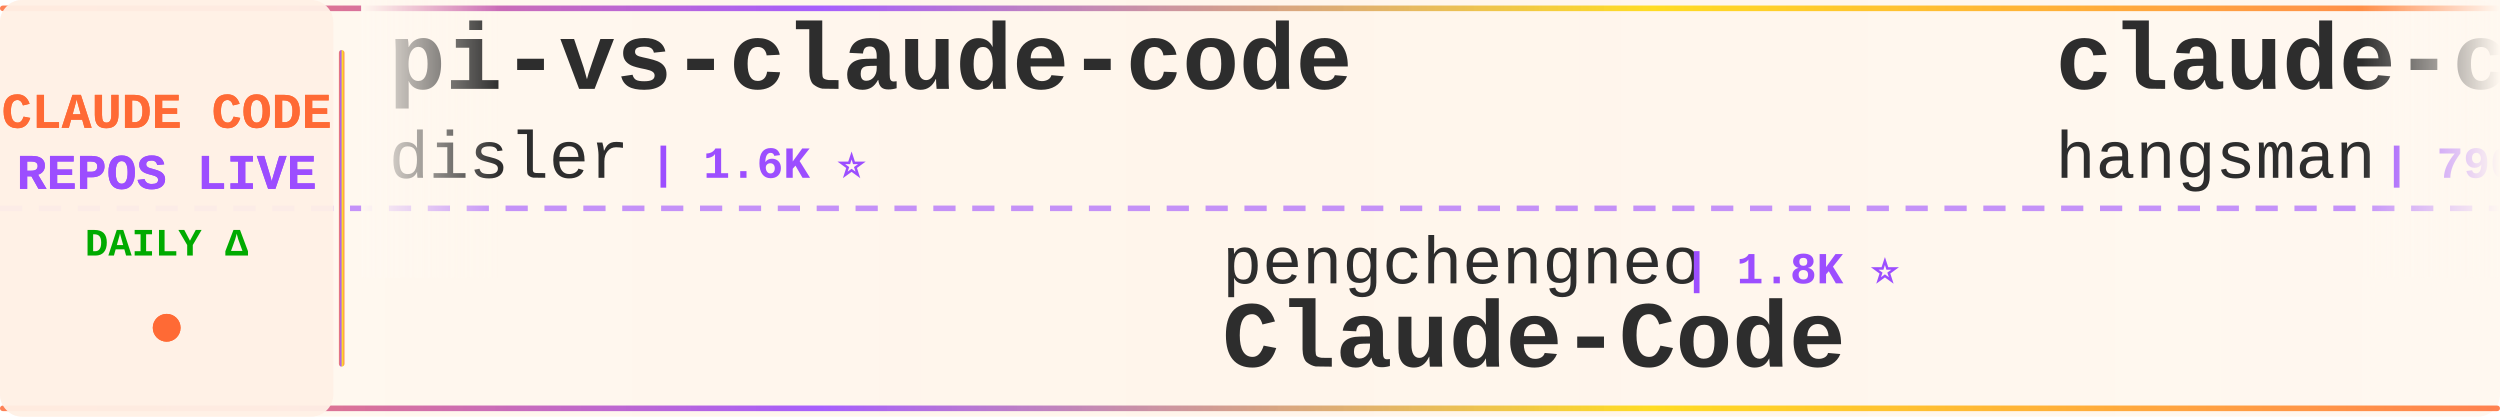
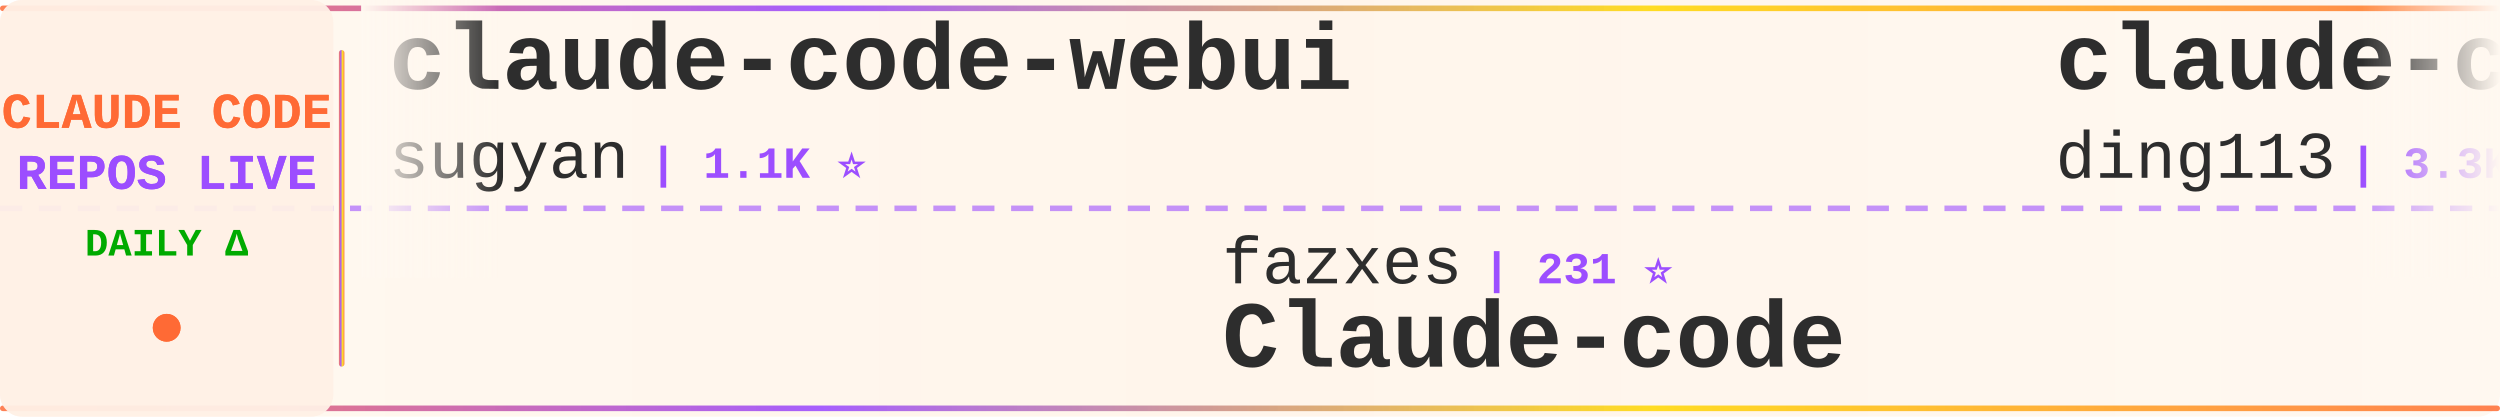
<svg xmlns="http://www.w3.org/2000/svg" width="900" height="150">
  <defs>
    <linearGradient id="tickerBg" x1="0%" y1="0%" x2="100%" y2="0%">
      <stop offset="0%" style="stop-color:#fff8f0;stop-opacity:0.98" />
      <stop offset="50%" style="stop-color:#fff5eb;stop-opacity:1" />
      <stop offset="100%" style="stop-color:#fff8f0;stop-opacity:0.98" />
    </linearGradient>
    <linearGradient id="borderGrad" x1="0%" y1="0%" x2="100%" y2="0%">
      <stop offset="0%" style="stop-color:#FF6B35;stop-opacity:0.85">
        <animate attributeName="stop-opacity" values="0.85;1;0.85" dur="2s" repeatCount="indefinite" />
      </stop>
      <stop offset="33%" style="stop-color:#9C4EFF;stop-opacity:0.9">
        <animate attributeName="stop-opacity" values="0.9;1;0.9" dur="2.2s" repeatCount="indefinite" />
      </stop>
      <stop offset="66%" style="stop-color:#FFD700;stop-opacity:0.85">
        <animate attributeName="stop-opacity" values="0.85;1;0.85" dur="1.8s" repeatCount="indefinite" />
      </stop>
      <stop offset="100%" style="stop-color:#FF6B35;stop-opacity:0.85">
        <animate attributeName="stop-opacity" values="0.85;1;0.85" dur="2s" repeatCount="indefinite" />
      </stop>
    </linearGradient>
    <filter id="textGlow">
      <feGaussianBlur stdDeviation="0.15" result="coloredBlur" />
      <feMerge>
        <feMergeNode in="coloredBlur" />
        <feMergeNode in="SourceGraphic" />
      </feMerge>
    </filter>
    <filter id="metricGlow">
      <feGaussianBlur stdDeviation="0.2" result="coloredBlur" />
      <feMerge>
        <feMergeNode in="coloredBlur" />
        <feMergeNode in="SourceGraphic" />
      </feMerge>
    </filter>
    <linearGradient id="leftFade" x1="0%" y1="0%" x2="100%" y2="0%">
      <stop offset="0%" style="stop-color:#fff8f0;stop-opacity:1" />
      <stop offset="100%" style="stop-color:#fff8f0;stop-opacity:0" />
    </linearGradient>
    <linearGradient id="rightFade" x1="0%" y1="0%" x2="100%" y2="0%">
      <stop offset="0%" style="stop-color:#fff8f0;stop-opacity:0" />
      <stop offset="100%" style="stop-color:#fff8f0;stop-opacity:1" />
    </linearGradient>
  </defs>
  <rect width="900" height="150" fill="url(#tickerBg)" rx="8" />
  <rect x="0" y="2" width="900" height="2" fill="url(#borderGrad)" rx="1" />
  <rect x="0" y="146" width="900" height="2" fill="url(#borderGrad)" rx="1" />
  <line x1="0" y1="75" x2="900" y2="75" stroke="#9C4EFF" stroke-width="2" stroke-dasharray="8 6" opacity="0.6" />
  <rect x="0" y="0" width="120" height="150" fill="#fff0e6" opacity="0.95" rx="8" />
  <text x="60" y="46" font-family="'Courier New', monospace" font-size="18" font-weight="bold" fill="#FF6B35" text-anchor="middle" filter="url(#textGlow)">
    CLAUDE CODE
  </text>
  <text x="60" y="68" font-family="'Courier New', monospace" font-size="18" font-weight="bold" fill="#9C4EFF" text-anchor="middle" filter="url(#textGlow)">
    REPOS LIVE
  </text>
  <text x="60" y="92" font-family="'Courier New', monospace" font-size="14" font-weight="bold" fill="#00aa00" text-anchor="middle">
    DAILY Δ
  </text>
  <circle cx="60" cy="118" r="5" fill="#FF6B35" filter="url(#metricGlow)">
    <animate attributeName="r" values="4;6;4" dur="1.5s" repeatCount="indefinite" />
    <animate attributeName="opacity" values="0.6;1;0.6" dur="1.5s" repeatCount="indefinite" />
  </circle>
  <rect x="122" y="18" width="2" height="114" fill="url(#borderGrad)" rx="1" />
  <clipPath id="tickerClip">
    <rect x="130" y="0" width="770" height="150" />
  </clipPath>
  <g clip-path="url(#tickerClip)">
    <g id="tickerItems">
      <animateTransform attributeName="transform" attributeType="XML" type="translate" from="0 0" to="-3000 0" dur="54s" repeatCount="indefinite" />
      <g transform="translate(0, 0)">
-         <text x="140" y="32" font-family="'Courier New', monospace" font-size="34" font-weight="bold" fill="#2d2d2d">pi-vs-claude-code</text>
-         <text x="140" y="64" font-family="'Courier New', monospace" font-size="24" font-weight="normal" fill="#2d2d2d" opacity="1.0">disler</text>
-         <text x="234" y="64" font-family="'Courier New', monospace" font-size="16" font-weight="bold" fill="#9C4EFF"> | 1.6K ⭐</text>
+         <text x="140" y="32" font-family="'Courier New', monospace" font-size="34" font-weight="bold" fill="#2d2d2d">claude-code-webui</text>
+         <text x="140" y="64" font-family="'Courier New', monospace" font-size="24" font-weight="normal" fill="#2d2d2d" opacity="1.0">sugyan</text>
+         <text x="234" y="64" font-family="'Courier New', monospace" font-size="16" font-weight="bold" fill="#9C4EFF"> | 1.1K ⭐</text>
      </g>
      <g transform="translate(300, 0)">
-         <text x="140" y="102" font-family="'Courier New', monospace" font-size="24" font-weight="normal" fill="#2d2d2d" opacity="1.0">pengchengneo</text>
-         <text x="306" y="102" font-family="'Courier New', monospace" font-size="16" font-weight="bold" fill="#9C4EFF"> | 1.8K ⭐</text>
-         <text x="140" y="132" font-family="'Courier New', monospace" font-size="34" font-weight="bold" fill="#2d2d2d">Claude-Code</text>
+         <text x="140" y="102" font-family="'Courier New', monospace" font-size="24" font-weight="normal" fill="#2d2d2d" opacity="1.0">fazxes</text>
+         <text x="234" y="102" font-family="'Courier New', monospace" font-size="16" font-weight="bold" fill="#9C4EFF"> | 231 ⭐</text>
+         <text x="140" y="132" font-family="'Courier New', monospace" font-size="34" font-weight="bold" fill="#2d2d2d">Claude-code</text>
      </g>
      <g transform="translate(600, 0)">
-         <text x="140" y="32" font-family="'Courier New', monospace" font-size="34" font-weight="bold" fill="#2d2d2d">claude-code-source</text>
-         <text x="140" y="64" font-family="'Courier New', monospace" font-size="24" font-weight="normal" fill="#2d2d2d" opacity="1.0">hangsman</text>
-         <text x="258" y="64" font-family="'Courier New', monospace" font-size="16" font-weight="bold" fill="#9C4EFF"> | 790 ⭐</text>
+         <text x="140" y="32" font-family="'Courier New', monospace" font-size="34" font-weight="bold" fill="#2d2d2d">claude-code-hub</text>
+         <text x="140" y="64" font-family="'Courier New', monospace" font-size="24" font-weight="normal" fill="#2d2d2d" opacity="1.0">ding113</text>
+         <text x="246" y="64" font-family="'Courier New', monospace" font-size="16" font-weight="bold" fill="#9C4EFF"> | 3.3K ⭐</text>
      </g>
      <g transform="translate(900, 0)">
-         <text x="140" y="102" font-family="'Courier New', monospace" font-size="24" font-weight="normal" fill="#2d2d2d" opacity="1.0">Donchitos</text>
-         <text x="270" y="102" font-family="'Courier New', monospace" font-size="16" font-weight="bold" fill="#9C4EFF"> | 24.4K ⭐ +5</text>
-         <text x="140" y="132" font-family="'Courier New', monospace" font-size="34" font-weight="bold" fill="#2d2d2d">Claude-Code-Game-Studios</text>
+         <text x="140" y="102" font-family="'Courier New', monospace" font-size="24" font-weight="normal" fill="#2d2d2d" opacity="1.0">anthropics</text>
+         <text x="282" y="102" font-family="'Courier New', monospace" font-size="16" font-weight="bold" fill="#9C4EFF"> | 950 ⭐</text>
+         <text x="140" y="132" font-family="'Courier New', monospace" font-size="34" font-weight="bold" fill="#2d2d2d">claude-code-base-action</text>
      </g>
      <g transform="translate(1200, 0)">
-         <text x="140" y="32" font-family="'Courier New', monospace" font-size="34" font-weight="bold" fill="#2d2d2d">claude-code-best-practic...</text>
-         <text x="140" y="64" font-family="'Courier New', monospace" font-size="24" font-weight="normal" fill="#2d2d2d" opacity="1.0">shanraisshan</text>
-         <text x="306" y="64" font-family="'Courier New', monospace" font-size="16" font-weight="bold" fill="#9C4EFF"> | 64.8K ⭐</text>
+         <text x="140" y="32" font-family="'Courier New', monospace" font-size="34" font-weight="bold" fill="#2d2d2d">claude-code-guide</text>
+         <text x="140" y="64" font-family="'Courier New', monospace" font-size="24" font-weight="normal" fill="#2d2d2d" opacity="1.0">zebbern</text>
+         <text x="246" y="64" font-family="'Courier New', monospace" font-size="16" font-weight="bold" fill="#9C4EFF"> | 4.6K ⭐</text>
      </g>
      <g transform="translate(1500, 0)">
-         <text x="140" y="102" font-family="'Courier New', monospace" font-size="24" font-weight="normal" fill="#2d2d2d" opacity="1.0">chauncygu</text>
-         <text x="270" y="102" font-family="'Courier New', monospace" font-size="16" font-weight="bold" fill="#9C4EFF"> | 2.8K ⭐</text>
-         <text x="140" y="132" font-family="'Courier New', monospace" font-size="34" font-weight="bold" fill="#2d2d2d">collection-claude-code-s...</text>
+         <text x="140" y="102" font-family="'Courier New', monospace" font-size="24" font-weight="normal" fill="#2d2d2d" opacity="1.0">Windy3f3f3f3f</text>
+         <text x="318" y="102" font-family="'Courier New', monospace" font-size="16" font-weight="bold" fill="#9C4EFF"> | 3.5K ⭐</text>
+         <text x="140" y="132" font-family="'Courier New', monospace" font-size="34" font-weight="bold" fill="#2d2d2d">how-claude-code-works</text>
      </g>
      <g transform="translate(1800, 0)">
-         <text x="140" y="32" font-family="'Courier New', monospace" font-size="34" font-weight="bold" fill="#2d2d2d">sc-claude-code-files</text>
-         <text x="140" y="64" font-family="'Courier New', monospace" font-size="24" font-weight="normal" fill="#2d2d2d" opacity="1.0">https-deeplearning-ai</text>
-         <text x="414" y="64" font-family="'Courier New', monospace" font-size="16" font-weight="bold" fill="#9C4EFF"> | 544 ⭐</text>
+         <text x="140" y="32" font-family="'Courier New', monospace" font-size="34" font-weight="bold" fill="#2d2d2d">claude-code-sourcemap</text>
+         <text x="140" y="64" font-family="'Courier New', monospace" font-size="24" font-weight="normal" fill="#2d2d2d" opacity="1.0">ChinaSiro</text>
+         <text x="270" y="64" font-family="'Courier New', monospace" font-size="16" font-weight="bold" fill="#9C4EFF"> | 9.6K ⭐</text>
      </g>
      <g transform="translate(2100, 0)">
-         <text x="140" y="102" font-family="'Courier New', monospace" font-size="24" font-weight="normal" fill="#2d2d2d" opacity="1.0">WorldFlowAI</text>
-         <text x="294" y="102" font-family="'Courier New', monospace" font-size="16" font-weight="bold" fill="#9C4EFF"> | 1.5K ⭐ +1</text>
-         <text x="140" y="132" font-family="'Courier New', monospace" font-size="34" font-weight="bold" fill="#2d2d2d">everything-claude-code</text>
+         <text x="140" y="102" font-family="'Courier New', monospace" font-size="24" font-weight="normal" fill="#2d2d2d" opacity="1.0">FlorianBruniaux</text>
+         <text x="342" y="102" font-family="'Courier New', monospace" font-size="16" font-weight="bold" fill="#9C4EFF"> | 5.8K ⭐ +1</text>
+         <text x="140" y="132" font-family="'Courier New', monospace" font-size="34" font-weight="bold" fill="#2d2d2d">claude-code-ultimate-gui...</text>
      </g>
      <g transform="translate(2400, 0)">
-         <text x="140" y="32" font-family="'Courier New', monospace" font-size="34" font-weight="bold" fill="#2d2d2d">claude-code-proxy</text>
-         <text x="140" y="64" font-family="'Courier New', monospace" font-size="24" font-weight="normal" fill="#2d2d2d" opacity="1.0">fuergaosi233</text>
-         <text x="306" y="64" font-family="'Courier New', monospace" font-size="16" font-weight="bold" fill="#9C4EFF"> | 2.8K ⭐ +1</text>
+         <text x="140" y="32" font-family="'Courier New', monospace" font-size="34" font-weight="bold" fill="#2d2d2d">everything-claude-code-z...</text>
+         <text x="140" y="64" font-family="'Courier New', monospace" font-size="24" font-weight="normal" fill="#2d2d2d" opacity="1.0">xu-xiang</text>
+         <text x="258" y="64" font-family="'Courier New', monospace" font-size="16" font-weight="bold" fill="#9C4EFF"> | 1.9K ⭐ +1</text>
      </g>
      <g transform="translate(2700, 0)">
-         <text x="140" y="102" font-family="'Courier New', monospace" font-size="24" font-weight="normal" fill="#2d2d2d" opacity="1.0">musistudio</text>
-         <text x="282" y="102" font-family="'Courier New', monospace" font-size="16" font-weight="bold" fill="#9C4EFF"> | 36.8K ⭐ +4</text>
-         <text x="140" y="132" font-family="'Courier New', monospace" font-size="34" font-weight="bold" fill="#2d2d2d">claude-code-router</text>
+         <text x="140" y="102" font-family="'Courier New', monospace" font-size="24" font-weight="normal" fill="#2d2d2d" opacity="1.0">digitalsamba</text>
+         <text x="306" y="102" font-family="'Courier New', monospace" font-size="16" font-weight="bold" fill="#9C4EFF"> | 2.0K ⭐</text>
+         <text x="140" y="132" font-family="'Courier New', monospace" font-size="34" font-weight="bold" fill="#2d2d2d">claude-code-video-toolki...</text>
      </g>
      <g transform="translate(3000, 0)">
-         <text x="140" y="32" font-family="'Courier New', monospace" font-size="34" font-weight="bold" fill="#2d2d2d">pi-vs-claude-code</text>
-         <text x="140" y="64" font-family="'Courier New', monospace" font-size="24" font-weight="normal" fill="#2d2d2d" opacity="1.0">disler</text>
-         <text x="234" y="64" font-family="'Courier New', monospace" font-size="16" font-weight="bold" fill="#9C4EFF"> | 1.6K ⭐</text>
+         <text x="140" y="32" font-family="'Courier New', monospace" font-size="34" font-weight="bold" fill="#2d2d2d">claude-code-webui</text>
+         <text x="140" y="64" font-family="'Courier New', monospace" font-size="24" font-weight="normal" fill="#2d2d2d" opacity="1.0">sugyan</text>
+         <text x="234" y="64" font-family="'Courier New', monospace" font-size="16" font-weight="bold" fill="#9C4EFF"> | 1.1K ⭐</text>
      </g>
      <g transform="translate(3300, 0)">
-         <text x="140" y="102" font-family="'Courier New', monospace" font-size="24" font-weight="normal" fill="#2d2d2d" opacity="1.0">pengchengneo</text>
-         <text x="306" y="102" font-family="'Courier New', monospace" font-size="16" font-weight="bold" fill="#9C4EFF"> | 1.8K ⭐</text>
-         <text x="140" y="132" font-family="'Courier New', monospace" font-size="34" font-weight="bold" fill="#2d2d2d">Claude-Code</text>
+         <text x="140" y="102" font-family="'Courier New', monospace" font-size="24" font-weight="normal" fill="#2d2d2d" opacity="1.0">fazxes</text>
+         <text x="234" y="102" font-family="'Courier New', monospace" font-size="16" font-weight="bold" fill="#9C4EFF"> | 231 ⭐</text>
+         <text x="140" y="132" font-family="'Courier New', monospace" font-size="34" font-weight="bold" fill="#2d2d2d">Claude-code</text>
      </g>
      <g transform="translate(3600, 0)">
-         <text x="140" y="32" font-family="'Courier New', monospace" font-size="34" font-weight="bold" fill="#2d2d2d">claude-code-source</text>
-         <text x="140" y="64" font-family="'Courier New', monospace" font-size="24" font-weight="normal" fill="#2d2d2d" opacity="1.0">hangsman</text>
-         <text x="258" y="64" font-family="'Courier New', monospace" font-size="16" font-weight="bold" fill="#9C4EFF"> | 790 ⭐</text>
+         <text x="140" y="32" font-family="'Courier New', monospace" font-size="34" font-weight="bold" fill="#2d2d2d">claude-code-hub</text>
+         <text x="140" y="64" font-family="'Courier New', monospace" font-size="24" font-weight="normal" fill="#2d2d2d" opacity="1.0">ding113</text>
+         <text x="246" y="64" font-family="'Courier New', monospace" font-size="16" font-weight="bold" fill="#9C4EFF"> | 3.3K ⭐</text>
      </g>
      <g transform="translate(3900, 0)">
-         <text x="140" y="102" font-family="'Courier New', monospace" font-size="24" font-weight="normal" fill="#2d2d2d" opacity="1.0">Donchitos</text>
-         <text x="270" y="102" font-family="'Courier New', monospace" font-size="16" font-weight="bold" fill="#9C4EFF"> | 24.4K ⭐ +5</text>
-         <text x="140" y="132" font-family="'Courier New', monospace" font-size="34" font-weight="bold" fill="#2d2d2d">Claude-Code-Game-Studios</text>
+         <text x="140" y="102" font-family="'Courier New', monospace" font-size="24" font-weight="normal" fill="#2d2d2d" opacity="1.0">anthropics</text>
+         <text x="282" y="102" font-family="'Courier New', monospace" font-size="16" font-weight="bold" fill="#9C4EFF"> | 950 ⭐</text>
+         <text x="140" y="132" font-family="'Courier New', monospace" font-size="34" font-weight="bold" fill="#2d2d2d">claude-code-base-action</text>
      </g>
    </g>
  </g>
  <rect x="130" y="0" width="50" height="100" fill="url(#leftFade)" />
  <rect x="850" y="0" width="50" height="100" fill="url(#rightFade)" />
</svg>
